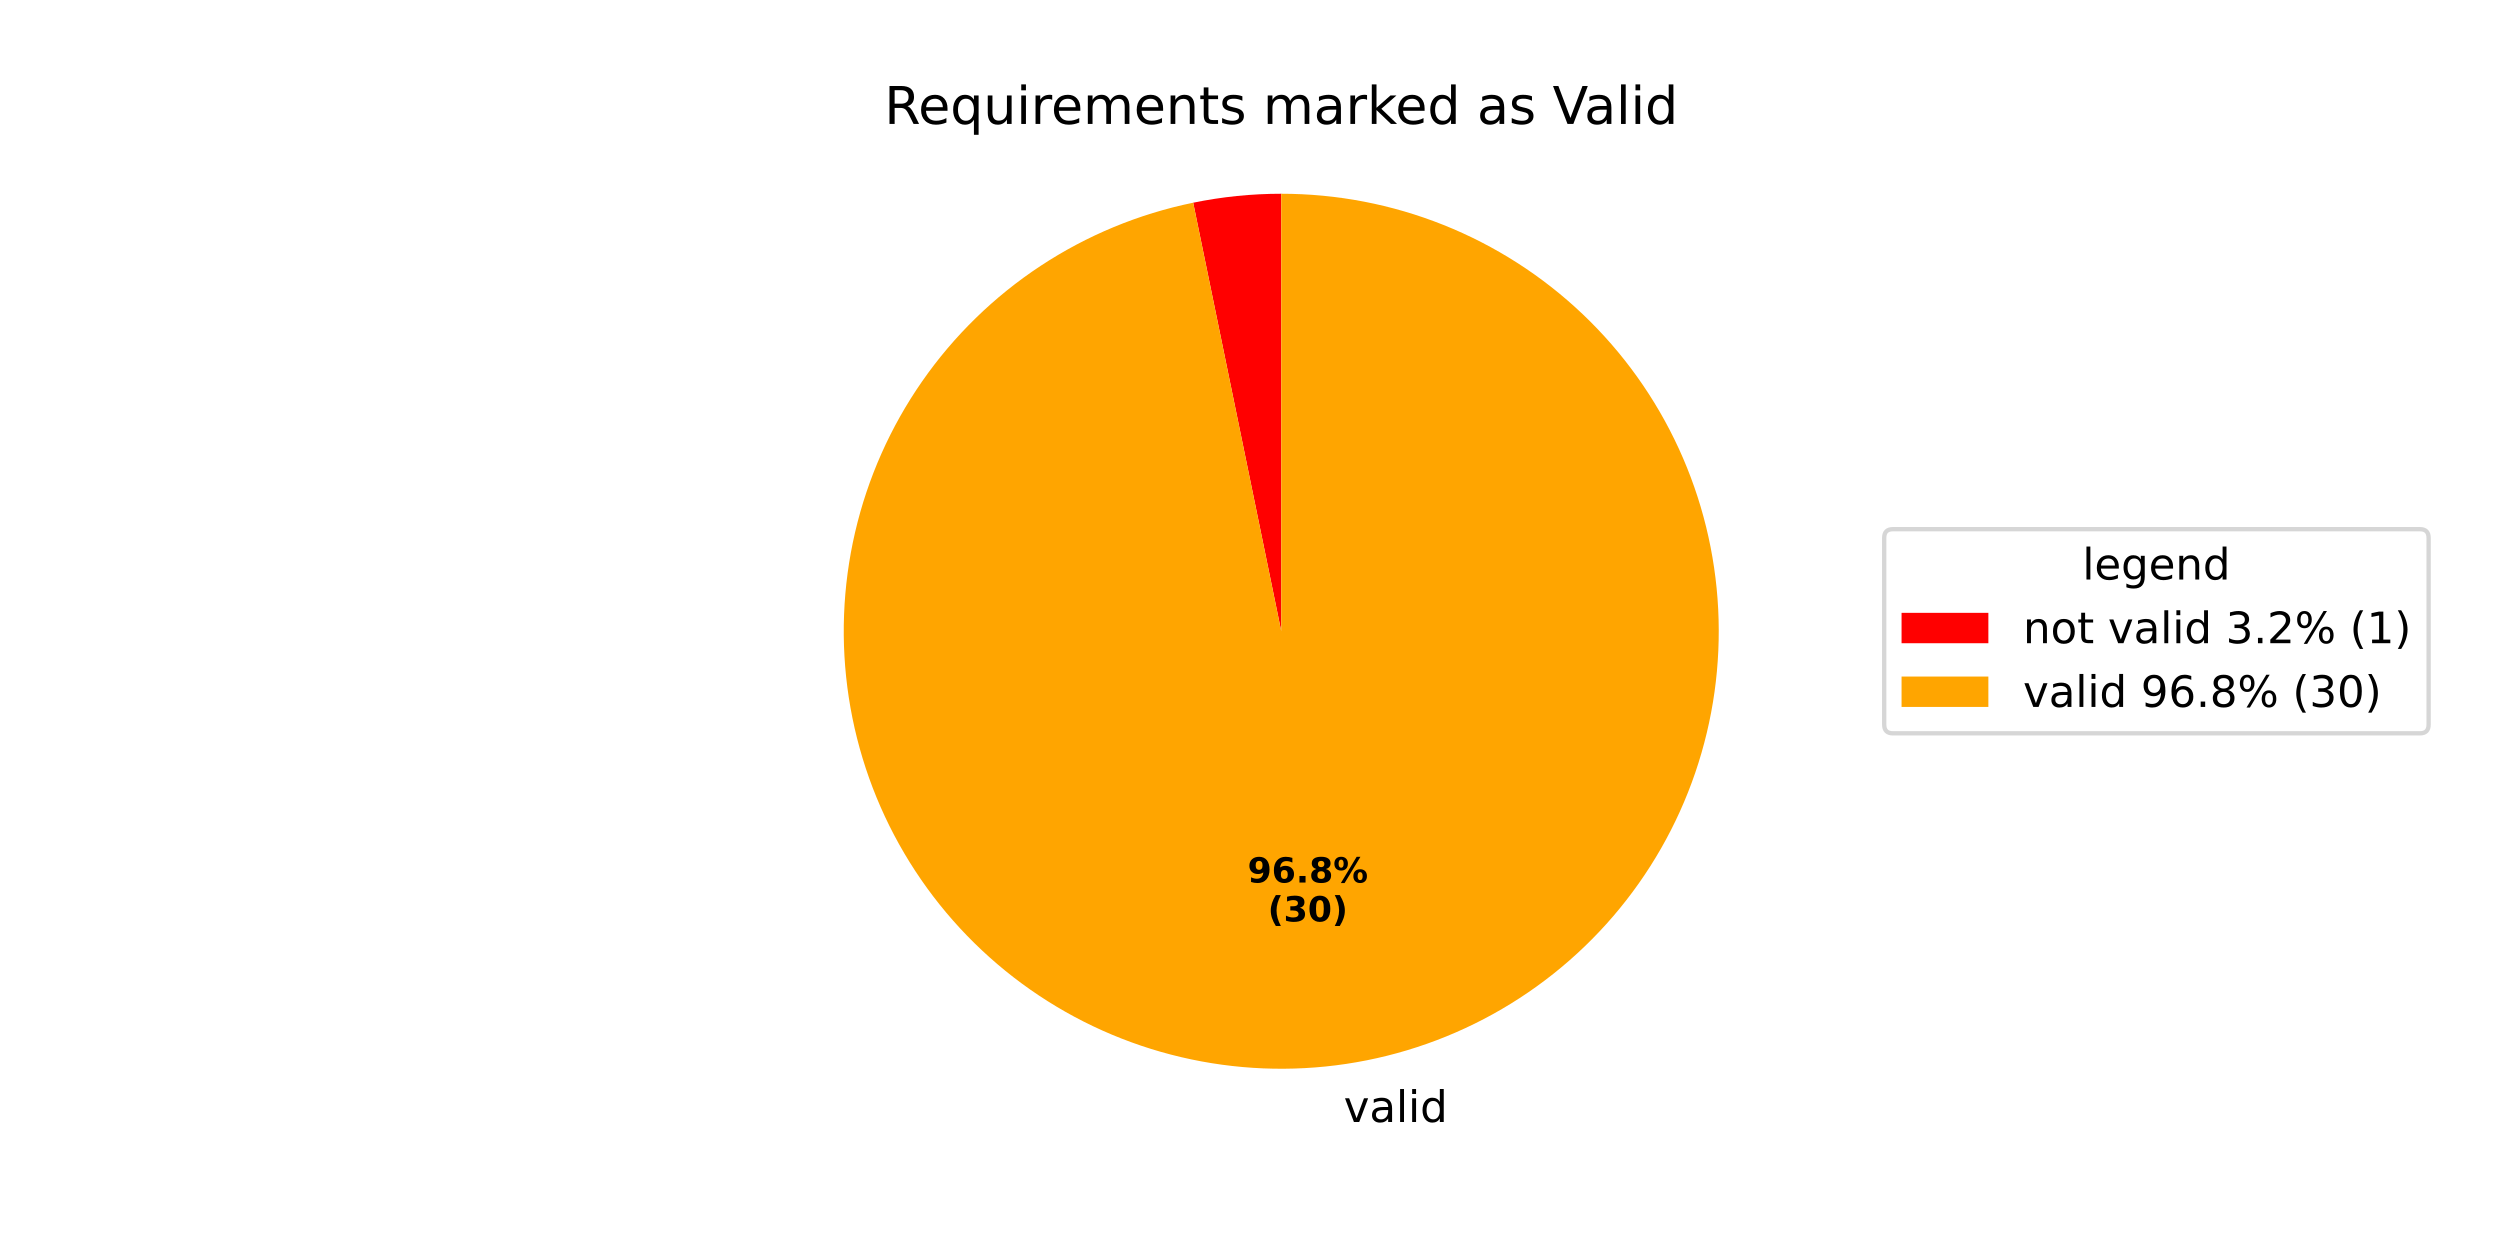
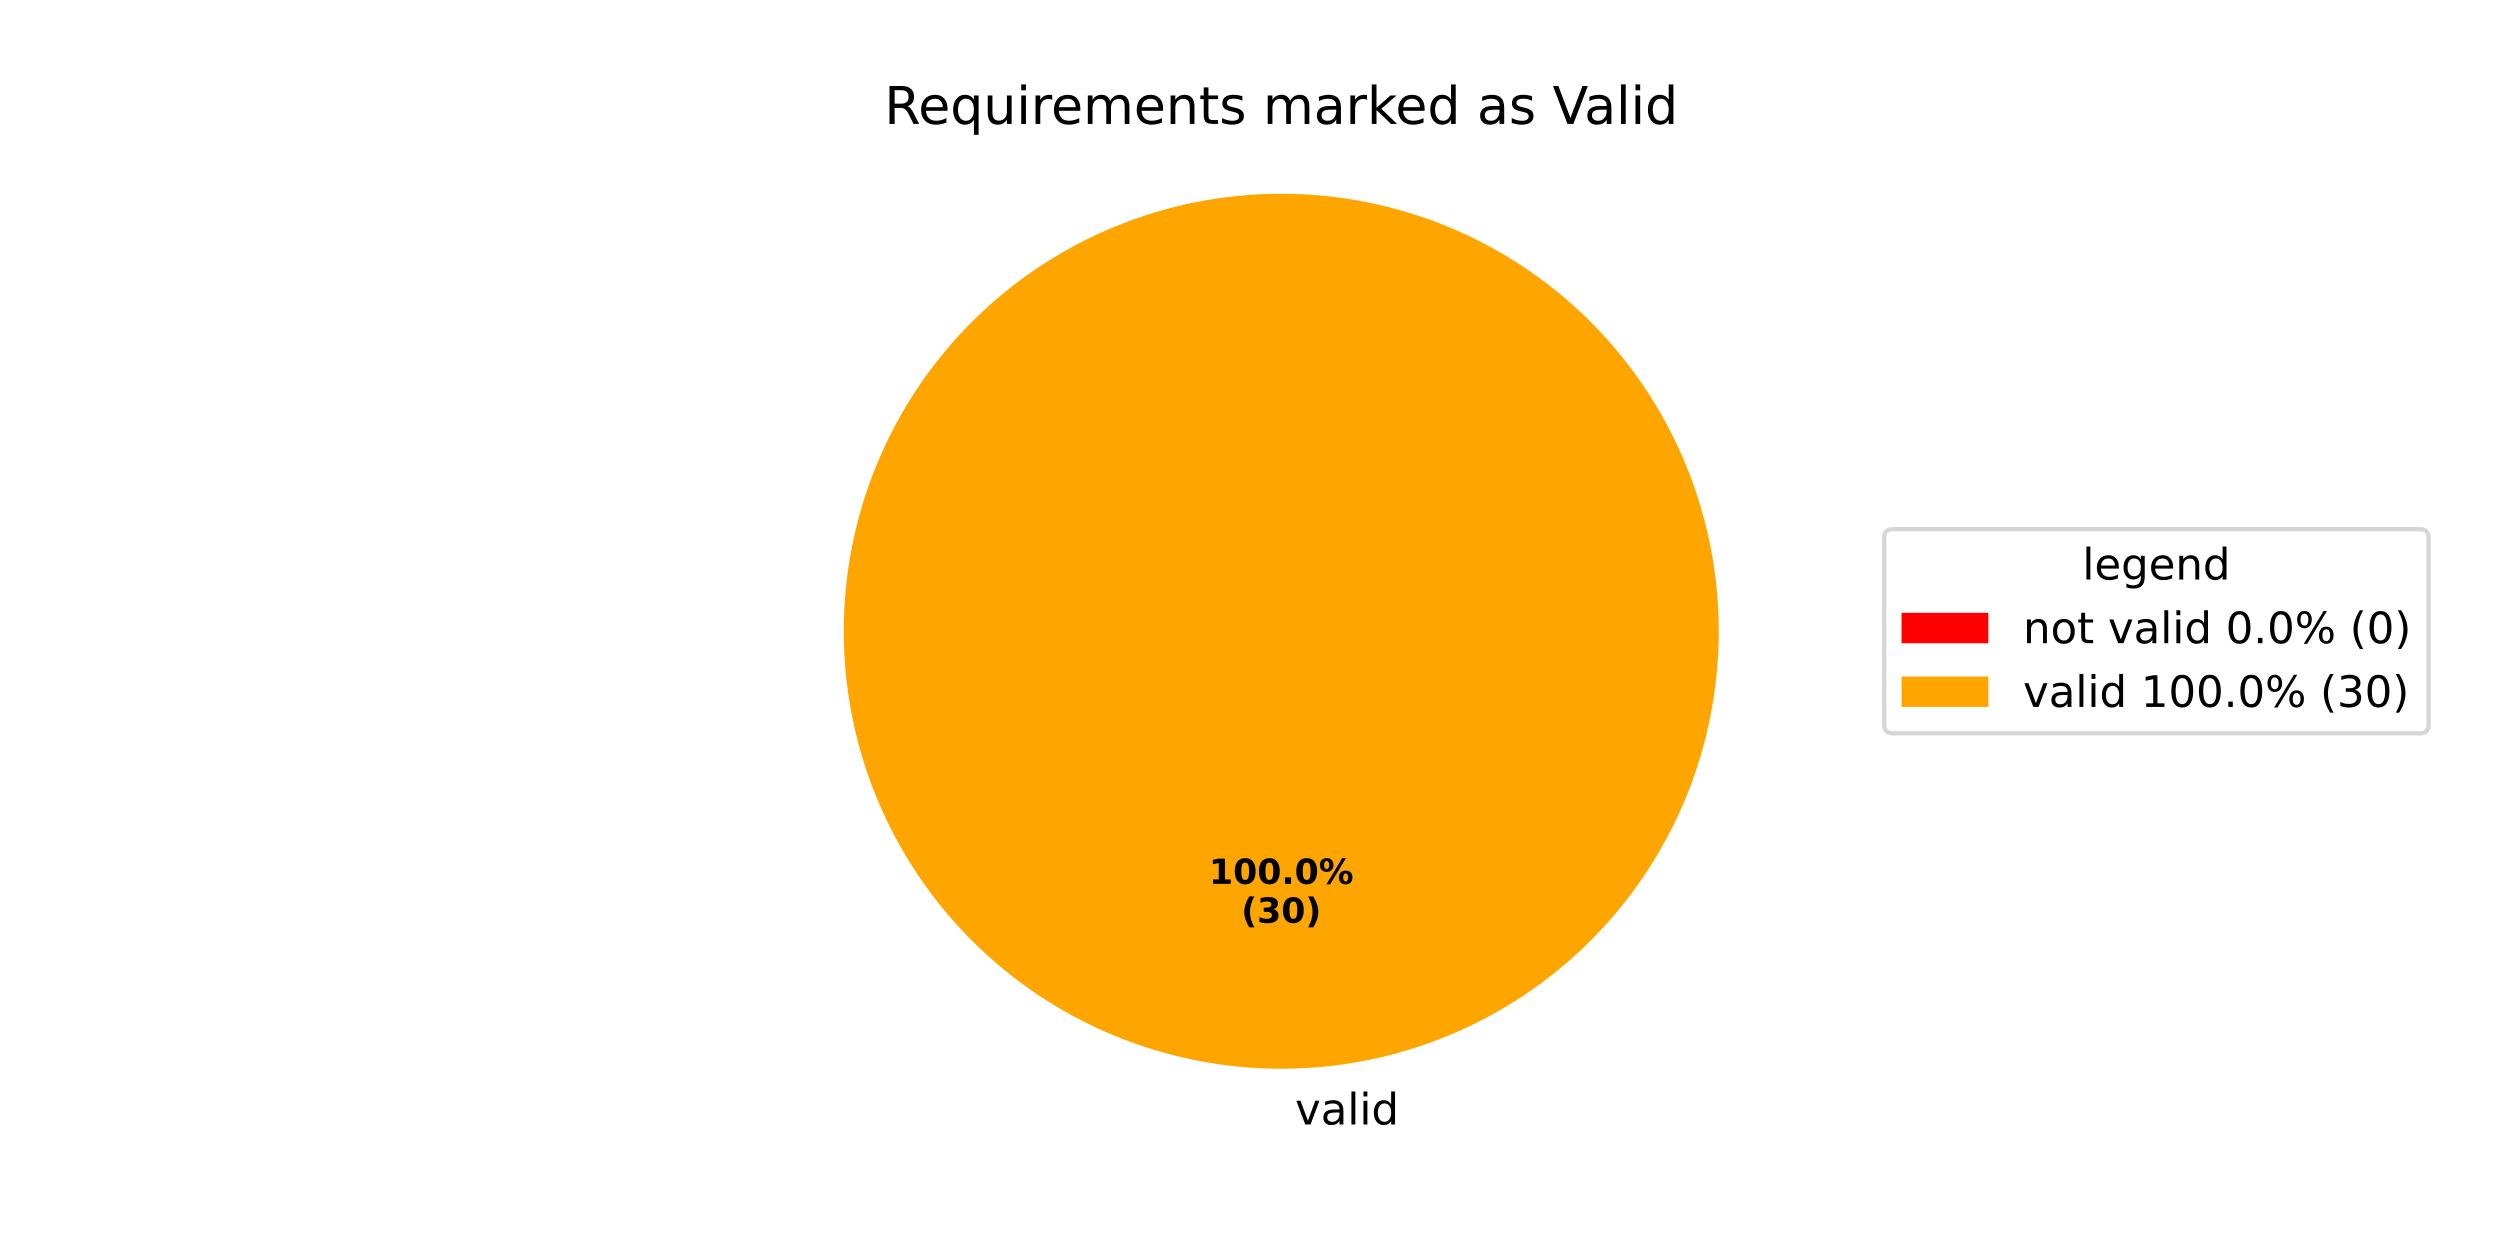
<svg xmlns="http://www.w3.org/2000/svg" xmlns:xlink="http://www.w3.org/1999/xlink" width="576pt" height="288pt" viewBox="0 0 576 288" version="1.1">
  <defs>
    <style type="text/css">*{stroke-linejoin: round; stroke-linecap: butt}</style>
  </defs>
  <g id="figure_1">
    <g id="patch_1">
      <path d="M 0 288  L 576 288  L 576 0  L 0 0  z " style="fill: #ffffff" />
    </g>
    <g id="axes_1">
      <g id="patch_2">
-         <path d="M 295.2 44.64  C 291.794 44.64 288.391 44.813 285.002 45.157  C 281.614 45.502 278.245 46.018 274.909 46.703  L 295.2 145.44  z " style="fill: #ff0000" />
+         <path d="M 295.2 44.64  C 295.2 44.64 295.2 44.64 295.2 44.64  L 295.2 145.44  z " style="fill: #ff0000" />
      </g>
      <g id="patch_3">
-         <path d="M 274.909 46.703  C 262.364 49.281 250.424 54.227 239.73 61.275  C 229.037 68.323 219.783 77.344 212.467 87.856  C 205.151 98.368 199.904 110.179 197.009 122.654  C 194.114 135.13 193.623 148.044 195.562 160.704  C 197.502 173.364 201.836 185.538 208.333 196.575  C 214.83 207.612 223.372 217.311 233.5 225.15  C 243.627 232.99 255.157 238.828 267.47 242.351  C 279.783 245.874 292.656 247.019 305.398 245.723  C 318.139 244.427 330.518 240.715 341.87 234.785  C 353.222 228.855 363.34 220.816 371.683 211.098  C 380.025 201.381 386.44 190.162 390.582 178.043  C 394.724 165.924 396.519 153.126 395.871 140.335  C 395.222 127.544 392.141 114.993 386.794 103.355  C 381.447 91.717 373.931 81.205 364.648 72.381  C 355.365 63.557 344.485 56.583 332.592 51.832  C 320.698 47.081 308.007 44.64 295.2 44.64  L 295.2 145.44  z " style="fill: #ffa500" />
+         <path d="M 396 145.44  C 396 132.203 393.393 119.095 388.327 106.866  C 383.262 94.636 375.836 83.524 366.476 74.164  C 357.116 64.804 346.004 57.378 333.774 52.313  C 321.545 47.247 308.437 44.64 295.2 44.64  C 281.963 44.64 268.855 47.247 256.626 52.313  C 244.396 57.378 233.284 64.804 223.924 74.164  C 214.564 83.524 207.138 94.636 202.073 106.866  C 197.007 119.095 194.4 132.203 194.4 145.44  C 194.4 158.677 197.007 171.785 202.073 184.014  C 207.138 196.244 214.564 207.356 223.924 216.716  C 233.284 226.076 244.396 233.502 256.626 238.567  C 268.855 243.633 281.963 246.24 295.2 246.24  C 308.437 246.24 321.545 243.633 333.774 238.567  C 346.004 233.502 357.116 226.076 366.476 216.716  C 375.836 207.356 383.262 196.244 388.327 184.014  C 393.393 171.785 396 158.677 396 145.44  M 295.2 145.44  z " style="fill: #ffa500" />
      </g>
      <g id="matplotlib.axis_1" />
      <g id="matplotlib.axis_2" />
      <g id="text_1">
-         <g transform="translate(306.4175 258.5105) scale(0.1 -0.1)">
+         <g transform="translate(295.2 259.0794) scale(0.1 -0.1)">
          <defs>
            <path id="DejaVuSans-20" transform="scale(0.015625)" />
            <path id="DejaVuSans-76" d="M 191 3500  L 800 3500  L 1894 563  L 2988 3500  L 3597 3500  L 2284 0  L 1503 0  L 191 3500  z " transform="scale(0.015625)" />
            <path id="DejaVuSans-61" d="M 2194 1759  Q 1497 1759 1228 1600  Q 959 1441 959 1056  Q 959 750 1161 570  Q 1363 391 1709 391  Q 2188 391 2477 730  Q 2766 1069 2766 1631  L 2766 1759  L 2194 1759  z M 3341 1997  L 3341 0  L 2766 0  L 2766 531  Q 2569 213 2275 61  Q 1981 -91 1556 -91  Q 1019 -91 701 211  Q 384 513 384 1019  Q 384 1609 779 1909  Q 1175 2209 1959 2209  L 2766 2209  L 2766 2266  Q 2766 2663 2505 2880  Q 2244 3097 1772 3097  Q 1472 3097 1187 3025  Q 903 2953 641 2809  L 641 3341  Q 956 3463 1253 3523  Q 1550 3584 1831 3584  Q 2591 3584 2966 3190  Q 3341 2797 3341 1997  z " transform="scale(0.015625)" />
            <path id="DejaVuSans-6c" d="M 603 4863  L 1178 4863  L 1178 0  L 603 0  L 603 4863  z " transform="scale(0.015625)" />
            <path id="DejaVuSans-69" d="M 603 3500  L 1178 3500  L 1178 0  L 603 0  L 603 3500  z M 603 4863  L 1178 4863  L 1178 4134  L 603 4134  L 603 4863  z " transform="scale(0.015625)" />
            <path id="DejaVuSans-64" d="M 2906 2969  L 2906 4863  L 3481 4863  L 3481 0  L 2906 0  L 2906 525  Q 2725 213 2448 61  Q 2172 -91 1784 -91  Q 1150 -91 751 415  Q 353 922 353 1747  Q 353 2572 751 3078  Q 1150 3584 1784 3584  Q 2172 3584 2448 3432  Q 2725 3281 2906 2969  z M 947 1747  Q 947 1113 1208 752  Q 1469 391 1925 391  Q 2381 391 2643 752  Q 2906 1113 2906 1747  Q 2906 2381 2643 2742  Q 2381 3103 1925 3103  Q 1469 3103 1208 2742  Q 947 2381 947 1747  z " transform="scale(0.015625)" />
          </defs>
          <use xlink:href="#DejaVuSans-20" />
          <use xlink:href="#DejaVuSans-76" transform="translate(31.78711 0)" />
          <use xlink:href="#DejaVuSans-61" transform="translate(90.9668 0)" />
          <use xlink:href="#DejaVuSans-6c" transform="translate(152.2461 0)" />
          <use xlink:href="#DejaVuSans-69" transform="translate(180.0293 0)" />
          <use xlink:href="#DejaVuSans-64" transform="translate(207.8125 0)" />
        </g>
      </g>
      <g id="text_2">
-         <g transform="translate(287.4418 203.3381) scale(0.08 -0.08)">
+         <g transform="translate(278.54 203.6484) scale(0.08 -0.08)">
          <defs>
-             <path id="DejaVuSans-Bold-39" d="M 641 103  L 641 966  Q 928 831 1190 764  Q 1453 697 1709 697  Q 2247 697 2547 995  Q 2847 1294 2900 1881  Q 2688 1725 2447 1647  Q 2206 1569 1925 1569  Q 1209 1569 770 1986  Q 331 2403 331 3084  Q 331 3838 820 4291  Q 1309 4744 2131 4744  Q 3044 4744 3544 4128  Q 4044 3513 4044 2388  Q 4044 1231 3459 570  Q 2875 -91 1856 -91  Q 1528 -91 1228 -42  Q 928 6 641 103  z M 2125 2350  Q 2441 2350 2600 2554  Q 2759 2759 2759 3169  Q 2759 3575 2600 3781  Q 2441 3988 2125 3988  Q 1809 3988 1650 3781  Q 1491 3575 1491 3169  Q 1491 2759 1650 2554  Q 1809 2350 2125 2350  z " transform="scale(0.015625)" />
-             <path id="DejaVuSans-Bold-36" d="M 2316 2303  Q 2000 2303 1842 2098  Q 1684 1894 1684 1484  Q 1684 1075 1842 870  Q 2000 666 2316 666  Q 2634 666 2792 870  Q 2950 1075 2950 1484  Q 2950 1894 2792 2098  Q 2634 2303 2316 2303  z M 3803 4544  L 3803 3681  Q 3506 3822 3243 3889  Q 2981 3956 2731 3956  Q 2194 3956 1894 3657  Q 1594 3359 1544 2772  Q 1750 2925 1990 3001  Q 2231 3078 2516 3078  Q 3231 3078 3670 2659  Q 4109 2241 4109 1563  Q 4109 813 3618 361  Q 3128 -91 2303 -91  Q 1394 -91 895 523  Q 397 1138 397 2266  Q 397 3422 980 4083  Q 1563 4744 2578 4744  Q 2900 4744 3203 4694  Q 3506 4644 3803 4544  z " transform="scale(0.015625)" />
+             <path id="DejaVuSans-Bold-31" d="M 750 831  L 1813 831  L 1813 3847  L 722 3622  L 722 4441  L 1806 4666  L 2950 4666  L 2950 831  L 4013 831  L 4013 0  L 750 0  L 750 831  z " transform="scale(0.015625)" />
+             <path id="DejaVuSans-Bold-30" d="M 2944 2338  Q 2944 3213 2780 3570  Q 2616 3928 2228 3928  Q 1841 3928 1675 3570  Q 1509 3213 1509 2338  Q 1509 1453 1675 1090  Q 1841 728 2228 728  Q 2613 728 2778 1090  Q 2944 1453 2944 2338  z M 4147 2328  Q 4147 1169 3647 539  Q 3147 -91 2228 -91  Q 1306 -91 806 539  Q 306 1169 306 2328  Q 306 3491 806 4120  Q 1306 4750 2228 4750  Q 3147 4750 3647 4120  Q 4147 3491 4147 2328  z " transform="scale(0.015625)" />
            <path id="DejaVuSans-Bold-2e" d="M 653 1209  L 1778 1209  L 1778 0  L 653 0  L 653 1209  z " transform="scale(0.015625)" />
-             <path id="DejaVuSans-Bold-38" d="M 2228 2088  Q 1891 2088 1709 1903  Q 1528 1719 1528 1375  Q 1528 1031 1709 848  Q 1891 666 2228 666  Q 2563 666 2741 848  Q 2919 1031 2919 1375  Q 2919 1722 2741 1905  Q 2563 2088 2228 2088  z M 1350 2484  Q 925 2613 709 2878  Q 494 3144 494 3541  Q 494 4131 934 4440  Q 1375 4750 2228 4750  Q 3075 4750 3515 4442  Q 3956 4134 3956 3541  Q 3956 3144 3739 2878  Q 3522 2613 3097 2484  Q 3572 2353 3814 2058  Q 4056 1763 4056 1313  Q 4056 619 3595 264  Q 3134 -91 2228 -91  Q 1319 -91 855 264  Q 391 619 391 1313  Q 391 1763 633 2058  Q 875 2353 1350 2484  z M 1631 3419  Q 1631 3141 1786 2991  Q 1941 2841 2228 2841  Q 2509 2841 2662 2991  Q 2816 3141 2816 3419  Q 2816 3697 2662 3845  Q 2509 3994 2228 3994  Q 1941 3994 1786 3844  Q 1631 3694 1631 3419  z " transform="scale(0.015625)" />
            <path id="DejaVuSans-Bold-25" d="M 4959 1925  Q 4738 1925 4616 1733  Q 4494 1541 4494 1184  Q 4494 825 4614 633  Q 4734 441 4959 441  Q 5184 441 5303 633  Q 5422 825 5422 1184  Q 5422 1541 5301 1733  Q 5181 1925 4959 1925  z M 4959 2450  Q 5541 2450 5875 2112  Q 6209 1775 6209 1184  Q 6209 594 5875 251  Q 5541 -91 4959 -91  Q 4378 -91 4042 251  Q 3706 594 3706 1184  Q 3706 1772 4042 2111  Q 4378 2450 4959 2450  z M 2094 -91  L 1403 -91  L 4319 4750  L 5013 4750  L 2094 -91  z M 1453 4750  Q 2034 4750 2367 4411  Q 2700 4072 2700 3481  Q 2700 2891 2367 2550  Q 2034 2209 1453 2209  Q 872 2209 539 2550  Q 206 2891 206 3481  Q 206 4072 539 4411  Q 872 4750 1453 4750  z M 1453 4225  Q 1228 4225 1106 4031  Q 984 3838 984 3481  Q 984 3122 1106 2926  Q 1228 2731 1453 2731  Q 1678 2731 1798 2926  Q 1919 3122 1919 3481  Q 1919 3838 1797 4031  Q 1675 4225 1453 4225  z " transform="scale(0.015625)" />
          </defs>
-           <use xlink:href="#DejaVuSans-Bold-39" />
-           <use xlink:href="#DejaVuSans-Bold-36" transform="translate(69.58008 0)" />
-           <use xlink:href="#DejaVuSans-Bold-2e" transform="translate(139.1602 0)" />
-           <use xlink:href="#DejaVuSans-Bold-38" transform="translate(177.1484 0)" />
-           <use xlink:href="#DejaVuSans-Bold-25" transform="translate(246.7285 0)" />
+           <use xlink:href="#DejaVuSans-Bold-31" />
+           <use xlink:href="#DejaVuSans-Bold-30" transform="translate(69.58008 0)" />
+           <use xlink:href="#DejaVuSans-Bold-30" transform="translate(139.1602 0)" />
+           <use xlink:href="#DejaVuSans-Bold-2e" transform="translate(208.7402 0)" />
+           <use xlink:href="#DejaVuSans-Bold-30" transform="translate(246.7285 0)" />
+           <use xlink:href="#DejaVuSans-Bold-25" transform="translate(316.3086 0)" />
        </g>
-         <g transform="translate(292.0962 212.2963) scale(0.08 -0.08)">
+         <g transform="translate(285.9775 212.6066) scale(0.08 -0.08)">
          <defs>
            <path id="DejaVuSans-Bold-28" d="M 2413 -844  L 1484 -844  Q 1006 -72 778 623  Q 550 1319 550 2003  Q 550 2688 779 3389  Q 1009 4091 1484 4856  L 2413 4856  Q 2013 4116 1813 3408  Q 1613 2700 1613 2009  Q 1613 1319 1811 609  Q 2009 -100 2413 -844  z " transform="scale(0.015625)" />
            <path id="DejaVuSans-Bold-33" d="M 2981 2516  Q 3453 2394 3698 2092  Q 3944 1791 3944 1325  Q 3944 631 3412 270  Q 2881 -91 1863 -91  Q 1503 -91 1142 -33  Q 781 25 428 141  L 428 1069  Q 766 900 1098 814  Q 1431 728 1753 728  Q 2231 728 2486 893  Q 2741 1059 2741 1369  Q 2741 1688 2480 1852  Q 2219 2016 1709 2016  L 1228 2016  L 1228 2791  L 1734 2791  Q 2188 2791 2409 2933  Q 2631 3075 2631 3366  Q 2631 3634 2415 3781  Q 2200 3928 1806 3928  Q 1516 3928 1219 3862  Q 922 3797 628 3669  L 628 4550  Q 984 4650 1334 4700  Q 1684 4750 2022 4750  Q 2931 4750 3382 4451  Q 3834 4153 3834 3553  Q 3834 3144 3618 2883  Q 3403 2622 2981 2516  z " transform="scale(0.015625)" />
-             <path id="DejaVuSans-Bold-30" d="M 2944 2338  Q 2944 3213 2780 3570  Q 2616 3928 2228 3928  Q 1841 3928 1675 3570  Q 1509 3213 1509 2338  Q 1509 1453 1675 1090  Q 1841 728 2228 728  Q 2613 728 2778 1090  Q 2944 1453 2944 2338  z M 4147 2328  Q 4147 1169 3647 539  Q 3147 -91 2228 -91  Q 1306 -91 806 539  Q 306 1169 306 2328  Q 306 3491 806 4120  Q 1306 4750 2228 4750  Q 3147 4750 3647 4120  Q 4147 3491 4147 2328  z " transform="scale(0.015625)" />
            <path id="DejaVuSans-Bold-29" d="M 513 -844  Q 913 -100 1113 609  Q 1313 1319 1313 2009  Q 1313 2700 1113 3408  Q 913 4116 513 4856  L 1441 4856  Q 1916 4091 2145 3389  Q 2375 2688 2375 2003  Q 2375 1319 2147 623  Q 1919 -72 1441 -844  L 513 -844  z " transform="scale(0.015625)" />
          </defs>
          <use xlink:href="#DejaVuSans-Bold-28" />
          <use xlink:href="#DejaVuSans-Bold-33" transform="translate(45.70312 0)" />
          <use xlink:href="#DejaVuSans-Bold-30" transform="translate(115.2832 0)" />
          <use xlink:href="#DejaVuSans-Bold-29" transform="translate(184.8633 0)" />
        </g>
      </g>
      <g id="text_3">
        <g transform="translate(203.7628 28.56) scale(0.12 -0.12)">
          <defs>
            <path id="DejaVuSans-52" d="M 2841 2188  Q 3044 2119 3236 1894  Q 3428 1669 3622 1275  L 4263 0  L 3584 0  L 2988 1197  Q 2756 1666 2539 1819  Q 2322 1972 1947 1972  L 1259 1972  L 1259 0  L 628 0  L 628 4666  L 2053 4666  Q 2853 4666 3247 4331  Q 3641 3997 3641 3322  Q 3641 2881 3436 2590  Q 3231 2300 2841 2188  z M 1259 4147  L 1259 2491  L 2053 2491  Q 2509 2491 2742 2702  Q 2975 2913 2975 3322  Q 2975 3731 2742 3939  Q 2509 4147 2053 4147  L 1259 4147  z " transform="scale(0.015625)" />
            <path id="DejaVuSans-65" d="M 3597 1894  L 3597 1613  L 953 1613  Q 991 1019 1311 708  Q 1631 397 2203 397  Q 2534 397 2845 478  Q 3156 559 3463 722  L 3463 178  Q 3153 47 2828 -22  Q 2503 -91 2169 -91  Q 1331 -91 842 396  Q 353 884 353 1716  Q 353 2575 817 3079  Q 1281 3584 2069 3584  Q 2775 3584 3186 3129  Q 3597 2675 3597 1894  z M 3022 2063  Q 3016 2534 2758 2815  Q 2500 3097 2075 3097  Q 1594 3097 1305 2825  Q 1016 2553 972 2059  L 3022 2063  z " transform="scale(0.015625)" />
            <path id="DejaVuSans-71" d="M 947 1747  Q 947 1113 1208 752  Q 1469 391 1925 391  Q 2381 391 2643 752  Q 2906 1113 2906 1747  Q 2906 2381 2643 2742  Q 2381 3103 1925 3103  Q 1469 3103 1208 2742  Q 947 2381 947 1747  z M 2906 525  Q 2725 213 2448 61  Q 2172 -91 1784 -91  Q 1150 -91 751 415  Q 353 922 353 1747  Q 353 2572 751 3078  Q 1150 3584 1784 3584  Q 2172 3584 2448 3432  Q 2725 3281 2906 2969  L 2906 3500  L 3481 3500  L 3481 -1331  L 2906 -1331  L 2906 525  z " transform="scale(0.015625)" />
            <path id="DejaVuSans-75" d="M 544 1381  L 544 3500  L 1119 3500  L 1119 1403  Q 1119 906 1312 657  Q 1506 409 1894 409  Q 2359 409 2629 706  Q 2900 1003 2900 1516  L 2900 3500  L 3475 3500  L 3475 0  L 2900 0  L 2900 538  Q 2691 219 2414 64  Q 2138 -91 1772 -91  Q 1169 -91 856 284  Q 544 659 544 1381  z M 1991 3584  L 1991 3584  z " transform="scale(0.015625)" />
            <path id="DejaVuSans-72" d="M 2631 2963  Q 2534 3019 2420 3045  Q 2306 3072 2169 3072  Q 1681 3072 1420 2755  Q 1159 2438 1159 1844  L 1159 0  L 581 0  L 581 3500  L 1159 3500  L 1159 2956  Q 1341 3275 1631 3429  Q 1922 3584 2338 3584  Q 2397 3584 2469 3576  Q 2541 3569 2628 3553  L 2631 2963  z " transform="scale(0.015625)" />
            <path id="DejaVuSans-6d" d="M 3328 2828  Q 3544 3216 3844 3400  Q 4144 3584 4550 3584  Q 5097 3584 5394 3201  Q 5691 2819 5691 2113  L 5691 0  L 5113 0  L 5113 2094  Q 5113 2597 4934 2840  Q 4756 3084 4391 3084  Q 3944 3084 3684 2787  Q 3425 2491 3425 1978  L 3425 0  L 2847 0  L 2847 2094  Q 2847 2600 2669 2842  Q 2491 3084 2119 3084  Q 1678 3084 1418 2786  Q 1159 2488 1159 1978  L 1159 0  L 581 0  L 581 3500  L 1159 3500  L 1159 2956  Q 1356 3278 1631 3431  Q 1906 3584 2284 3584  Q 2666 3584 2933 3390  Q 3200 3197 3328 2828  z " transform="scale(0.015625)" />
            <path id="DejaVuSans-6e" d="M 3513 2113  L 3513 0  L 2938 0  L 2938 2094  Q 2938 2591 2744 2837  Q 2550 3084 2163 3084  Q 1697 3084 1428 2787  Q 1159 2491 1159 1978  L 1159 0  L 581 0  L 581 3500  L 1159 3500  L 1159 2956  Q 1366 3272 1645 3428  Q 1925 3584 2291 3584  Q 2894 3584 3203 3211  Q 3513 2838 3513 2113  z " transform="scale(0.015625)" />
            <path id="DejaVuSans-74" d="M 1172 4494  L 1172 3500  L 2356 3500  L 2356 3053  L 1172 3053  L 1172 1153  Q 1172 725 1289 603  Q 1406 481 1766 481  L 2356 481  L 2356 0  L 1766 0  Q 1100 0 847 248  Q 594 497 594 1153  L 594 3053  L 172 3053  L 172 3500  L 594 3500  L 594 4494  L 1172 4494  z " transform="scale(0.015625)" />
            <path id="DejaVuSans-73" d="M 2834 3397  L 2834 2853  Q 2591 2978 2328 3040  Q 2066 3103 1784 3103  Q 1356 3103 1142 2972  Q 928 2841 928 2578  Q 928 2378 1081 2264  Q 1234 2150 1697 2047  L 1894 2003  Q 2506 1872 2764 1633  Q 3022 1394 3022 966  Q 3022 478 2636 193  Q 2250 -91 1575 -91  Q 1294 -91 989 -36  Q 684 19 347 128  L 347 722  Q 666 556 975 473  Q 1284 391 1588 391  Q 1994 391 2212 530  Q 2431 669 2431 922  Q 2431 1156 2273 1281  Q 2116 1406 1581 1522  L 1381 1569  Q 847 1681 609 1914  Q 372 2147 372 2553  Q 372 3047 722 3315  Q 1072 3584 1716 3584  Q 2034 3584 2315 3537  Q 2597 3491 2834 3397  z " transform="scale(0.015625)" />
            <path id="DejaVuSans-6b" d="M 581 4863  L 1159 4863  L 1159 1991  L 2875 3500  L 3609 3500  L 1753 1863  L 3688 0  L 2938 0  L 1159 1709  L 1159 0  L 581 0  L 581 4863  z " transform="scale(0.015625)" />
            <path id="DejaVuSans-56" d="M 1831 0  L 50 4666  L 709 4666  L 2188 738  L 3669 4666  L 4325 4666  L 2547 0  L 1831 0  z " transform="scale(0.015625)" />
          </defs>
          <use xlink:href="#DejaVuSans-52" />
          <use xlink:href="#DejaVuSans-65" transform="translate(64.98242 0)" />
          <use xlink:href="#DejaVuSans-71" transform="translate(126.5059 0)" />
          <use xlink:href="#DejaVuSans-75" transform="translate(189.9824 0)" />
          <use xlink:href="#DejaVuSans-69" transform="translate(253.3613 0)" />
          <use xlink:href="#DejaVuSans-72" transform="translate(281.1445 0)" />
          <use xlink:href="#DejaVuSans-65" transform="translate(320.0078 0)" />
          <use xlink:href="#DejaVuSans-6d" transform="translate(381.5312 0)" />
          <use xlink:href="#DejaVuSans-65" transform="translate(478.9434 0)" />
          <use xlink:href="#DejaVuSans-6e" transform="translate(540.4668 0)" />
          <use xlink:href="#DejaVuSans-74" transform="translate(603.8457 0)" />
          <use xlink:href="#DejaVuSans-73" transform="translate(643.0547 0)" />
          <use xlink:href="#DejaVuSans-20" transform="translate(695.1543 0)" />
          <use xlink:href="#DejaVuSans-6d" transform="translate(726.9414 0)" />
          <use xlink:href="#DejaVuSans-61" transform="translate(824.3535 0)" />
          <use xlink:href="#DejaVuSans-72" transform="translate(885.6328 0)" />
          <use xlink:href="#DejaVuSans-6b" transform="translate(926.7461 0)" />
          <use xlink:href="#DejaVuSans-65" transform="translate(981.0312 0)" />
          <use xlink:href="#DejaVuSans-64" transform="translate(1042.555 0)" />
          <use xlink:href="#DejaVuSans-20" transform="translate(1106.031 0)" />
          <use xlink:href="#DejaVuSans-61" transform="translate(1137.818 0)" />
          <use xlink:href="#DejaVuSans-73" transform="translate(1199.098 0)" />
          <use xlink:href="#DejaVuSans-20" transform="translate(1251.197 0)" />
          <use xlink:href="#DejaVuSans-56" transform="translate(1282.984 0)" />
          <use xlink:href="#DejaVuSans-61" transform="translate(1343.643 0)" />
          <use xlink:href="#DejaVuSans-6c" transform="translate(1404.922 0)" />
          <use xlink:href="#DejaVuSans-69" transform="translate(1432.705 0)" />
          <use xlink:href="#DejaVuSans-64" transform="translate(1460.488 0)" />
        </g>
      </g>
      <g id="legend_1">
        <g id="patch_4">
          <path d="M 436.12 168.957  L 557.553 168.957  Q 559.553 168.957 559.553 166.957  L 559.553 123.923  Q 559.553 121.923 557.553 121.923  L 436.12 121.923  Q 434.12 121.923 434.12 123.923  L 434.12 166.957  Q 434.12 168.957 436.12 168.957  z " style="fill: #ffffff; opacity: 0.8; stroke: #cccccc; stroke-linejoin: miter" />
        </g>
        <g id="text_4">
          <g transform="translate(479.777 133.5213) scale(0.1 -0.1)">
            <defs>
              <path id="DejaVuSans-67" d="M 2906 1791  Q 2906 2416 2648 2759  Q 2391 3103 1925 3103  Q 1463 3103 1205 2759  Q 947 2416 947 1791  Q 947 1169 1205 825  Q 1463 481 1925 481  Q 2391 481 2648 825  Q 2906 1169 2906 1791  z M 3481 434  Q 3481 -459 3084 -895  Q 2688 -1331 1869 -1331  Q 1566 -1331 1297 -1286  Q 1028 -1241 775 -1147  L 775 -588  Q 1028 -725 1275 -790  Q 1522 -856 1778 -856  Q 2344 -856 2625 -561  Q 2906 -266 2906 331  L 2906 616  Q 2728 306 2450 153  Q 2172 0 1784 0  Q 1141 0 747 490  Q 353 981 353 1791  Q 353 2603 747 3093  Q 1141 3584 1784 3584  Q 2172 3584 2450 3431  Q 2728 3278 2906 2969  L 2906 3500  L 3481 3500  L 3481 434  z " transform="scale(0.015625)" />
            </defs>
            <use xlink:href="#DejaVuSans-6c" />
            <use xlink:href="#DejaVuSans-65" transform="translate(27.7832 0)" />
            <use xlink:href="#DejaVuSans-67" transform="translate(89.30664 0)" />
            <use xlink:href="#DejaVuSans-65" transform="translate(152.7832 0)" />
            <use xlink:href="#DejaVuSans-6e" transform="translate(214.3066 0)" />
            <use xlink:href="#DejaVuSans-64" transform="translate(277.6855 0)" />
          </g>
        </g>
        <g id="patch_5">
          <path d="M 438.12 148.199  L 458.12 148.199  L 458.12 141.199  L 438.12 141.199  z " style="fill: #ff0000" />
        </g>
        <g id="text_5">
          <g transform="translate(466.12 148.1994) scale(0.1 -0.1)">
            <defs>
              <path id="DejaVuSans-6f" d="M 1959 3097  Q 1497 3097 1228 2736  Q 959 2375 959 1747  Q 959 1119 1226 758  Q 1494 397 1959 397  Q 2419 397 2687 759  Q 2956 1122 2956 1747  Q 2956 2369 2687 2733  Q 2419 3097 1959 3097  z M 1959 3584  Q 2709 3584 3137 3096  Q 3566 2609 3566 1747  Q 3566 888 3137 398  Q 2709 -91 1959 -91  Q 1206 -91 779 398  Q 353 888 353 1747  Q 353 2609 779 3096  Q 1206 3584 1959 3584  z " transform="scale(0.015625)" />
-               <path id="DejaVuSans-33" d="M 2597 2516  Q 3050 2419 3304 2112  Q 3559 1806 3559 1356  Q 3559 666 3084 287  Q 2609 -91 1734 -91  Q 1441 -91 1130 -33  Q 819 25 488 141  L 488 750  Q 750 597 1062 519  Q 1375 441 1716 441  Q 2309 441 2620 675  Q 2931 909 2931 1356  Q 2931 1769 2642 2001  Q 2353 2234 1838 2234  L 1294 2234  L 1294 2753  L 1863 2753  Q 2328 2753 2575 2939  Q 2822 3125 2822 3475  Q 2822 3834 2567 4026  Q 2313 4219 1838 4219  Q 1578 4219 1281 4162  Q 984 4106 628 3988  L 628 4550  Q 988 4650 1302 4700  Q 1616 4750 1894 4750  Q 2613 4750 3031 4423  Q 3450 4097 3450 3541  Q 3450 3153 3228 2886  Q 3006 2619 2597 2516  z " transform="scale(0.015625)" />
+               <path id="DejaVuSans-30" d="M 2034 4250  Q 1547 4250 1301 3770  Q 1056 3291 1056 2328  Q 1056 1369 1301 889  Q 1547 409 2034 409  Q 2525 409 2770 889  Q 3016 1369 3016 2328  Q 3016 3291 2770 3770  Q 2525 4250 2034 4250  z M 2034 4750  Q 2819 4750 3233 4129  Q 3647 3509 3647 2328  Q 3647 1150 3233 529  Q 2819 -91 2034 -91  Q 1250 -91 836 529  Q 422 1150 422 2328  Q 422 3509 836 4129  Q 1250 4750 2034 4750  z " transform="scale(0.015625)" />
              <path id="DejaVuSans-2e" d="M 684 794  L 1344 794  L 1344 0  L 684 0  L 684 794  z " transform="scale(0.015625)" />
-               <path id="DejaVuSans-32" d="M 1228 531  L 3431 531  L 3431 0  L 469 0  L 469 531  Q 828 903 1448 1529  Q 2069 2156 2228 2338  Q 2531 2678 2651 2914  Q 2772 3150 2772 3378  Q 2772 3750 2511 3984  Q 2250 4219 1831 4219  Q 1534 4219 1204 4116  Q 875 4013 500 3803  L 500 4441  Q 881 4594 1212 4672  Q 1544 4750 1819 4750  Q 2544 4750 2975 4387  Q 3406 4025 3406 3419  Q 3406 3131 3298 2873  Q 3191 2616 2906 2266  Q 2828 2175 2409 1742  Q 1991 1309 1228 531  z " transform="scale(0.015625)" />
              <path id="DejaVuSans-25" d="M 4653 2053  Q 4381 2053 4226 1822  Q 4072 1591 4072 1178  Q 4072 772 4226 539  Q 4381 306 4653 306  Q 4919 306 5073 539  Q 5228 772 5228 1178  Q 5228 1588 5073 1820  Q 4919 2053 4653 2053  z M 4653 2450  Q 5147 2450 5437 2106  Q 5728 1763 5728 1178  Q 5728 594 5436 251  Q 5144 -91 4653 -91  Q 4153 -91 3862 251  Q 3572 594 3572 1178  Q 3572 1766 3864 2108  Q 4156 2450 4653 2450  z M 1428 4353  Q 1159 4353 1004 4120  Q 850 3888 850 3481  Q 850 3069 1003 2837  Q 1156 2606 1428 2606  Q 1700 2606 1854 2837  Q 2009 3069 2009 3481  Q 2009 3884 1853 4118  Q 1697 4353 1428 4353  z M 4250 4750  L 4750 4750  L 1831 -91  L 1331 -91  L 4250 4750  z M 1428 4750  Q 1922 4750 2215 4408  Q 2509 4066 2509 3481  Q 2509 2891 2217 2550  Q 1925 2209 1428 2209  Q 931 2209 642 2551  Q 353 2894 353 3481  Q 353 4063 643 4406  Q 934 4750 1428 4750  z " transform="scale(0.015625)" />
              <path id="DejaVuSans-28" d="M 1984 4856  Q 1566 4138 1362 3434  Q 1159 2731 1159 2009  Q 1159 1288 1364 580  Q 1569 -128 1984 -844  L 1484 -844  Q 1016 -109 783 600  Q 550 1309 550 2009  Q 550 2706 781 3412  Q 1013 4119 1484 4856  L 1984 4856  z " transform="scale(0.015625)" />
-               <path id="DejaVuSans-31" d="M 794 531  L 1825 531  L 1825 4091  L 703 3866  L 703 4441  L 1819 4666  L 2450 4666  L 2450 531  L 3481 531  L 3481 0  L 794 0  L 794 531  z " transform="scale(0.015625)" />
              <path id="DejaVuSans-29" d="M 513 4856  L 1013 4856  Q 1481 4119 1714 3412  Q 1947 2706 1947 2009  Q 1947 1309 1714 600  Q 1481 -109 1013 -844  L 513 -844  Q 928 -128 1133 580  Q 1338 1288 1338 2009  Q 1338 2731 1133 3434  Q 928 4138 513 4856  z " transform="scale(0.015625)" />
            </defs>
            <use xlink:href="#DejaVuSans-6e" />
            <use xlink:href="#DejaVuSans-6f" transform="translate(63.37891 0)" />
            <use xlink:href="#DejaVuSans-74" transform="translate(124.5605 0)" />
            <use xlink:href="#DejaVuSans-20" transform="translate(163.7695 0)" />
            <use xlink:href="#DejaVuSans-76" transform="translate(195.5566 0)" />
            <use xlink:href="#DejaVuSans-61" transform="translate(254.7363 0)" />
            <use xlink:href="#DejaVuSans-6c" transform="translate(316.0156 0)" />
            <use xlink:href="#DejaVuSans-69" transform="translate(343.7988 0)" />
            <use xlink:href="#DejaVuSans-64" transform="translate(371.582 0)" />
            <use xlink:href="#DejaVuSans-20" transform="translate(435.0586 0)" />
-             <use xlink:href="#DejaVuSans-33" transform="translate(466.8457 0)" />
+             <use xlink:href="#DejaVuSans-30" transform="translate(466.8457 0)" />
            <use xlink:href="#DejaVuSans-2e" transform="translate(530.4688 0)" />
-             <use xlink:href="#DejaVuSans-32" transform="translate(562.2559 0)" />
+             <use xlink:href="#DejaVuSans-30" transform="translate(562.2559 0)" />
            <use xlink:href="#DejaVuSans-25" transform="translate(625.8789 0)" />
            <use xlink:href="#DejaVuSans-20" transform="translate(720.8984 0)" />
            <use xlink:href="#DejaVuSans-28" transform="translate(752.6855 0)" />
-             <use xlink:href="#DejaVuSans-31" transform="translate(791.6992 0)" />
+             <use xlink:href="#DejaVuSans-30" transform="translate(791.6992 0)" />
            <use xlink:href="#DejaVuSans-29" transform="translate(855.3223 0)" />
          </g>
        </g>
        <g id="patch_6">
          <path d="M 438.12 162.877  L 458.12 162.877  L 458.12 155.877  L 438.12 155.877  z " style="fill: #ffa500" />
        </g>
        <g id="text_6">
          <g transform="translate(466.12 162.8775) scale(0.1 -0.1)">
            <defs>
-               <path id="DejaVuSans-39" d="M 703 97  L 703 672  Q 941 559 1184 500  Q 1428 441 1663 441  Q 2288 441 2617 861  Q 2947 1281 2994 2138  Q 2813 1869 2534 1725  Q 2256 1581 1919 1581  Q 1219 1581 811 2004  Q 403 2428 403 3163  Q 403 3881 828 4315  Q 1253 4750 1959 4750  Q 2769 4750 3195 4129  Q 3622 3509 3622 2328  Q 3622 1225 3098 567  Q 2575 -91 1691 -91  Q 1453 -91 1209 -44  Q 966 3 703 97  z M 1959 2075  Q 2384 2075 2632 2365  Q 2881 2656 2881 3163  Q 2881 3666 2632 3958  Q 2384 4250 1959 4250  Q 1534 4250 1286 3958  Q 1038 3666 1038 3163  Q 1038 2656 1286 2365  Q 1534 2075 1959 2075  z " transform="scale(0.015625)" />
-               <path id="DejaVuSans-36" d="M 2113 2584  Q 1688 2584 1439 2293  Q 1191 2003 1191 1497  Q 1191 994 1439 701  Q 1688 409 2113 409  Q 2538 409 2786 701  Q 3034 994 3034 1497  Q 3034 2003 2786 2293  Q 2538 2584 2113 2584  z M 3366 4563  L 3366 3988  Q 3128 4100 2886 4159  Q 2644 4219 2406 4219  Q 1781 4219 1451 3797  Q 1122 3375 1075 2522  Q 1259 2794 1537 2939  Q 1816 3084 2150 3084  Q 2853 3084 3261 2657  Q 3669 2231 3669 1497  Q 3669 778 3244 343  Q 2819 -91 2113 -91  Q 1303 -91 875 529  Q 447 1150 447 2328  Q 447 3434 972 4092  Q 1497 4750 2381 4750  Q 2619 4750 2861 4703  Q 3103 4656 3366 4563  z " transform="scale(0.015625)" />
-               <path id="DejaVuSans-38" d="M 2034 2216  Q 1584 2216 1326 1975  Q 1069 1734 1069 1313  Q 1069 891 1326 650  Q 1584 409 2034 409  Q 2484 409 2743 651  Q 3003 894 3003 1313  Q 3003 1734 2745 1975  Q 2488 2216 2034 2216  z M 1403 2484  Q 997 2584 770 2862  Q 544 3141 544 3541  Q 544 4100 942 4425  Q 1341 4750 2034 4750  Q 2731 4750 3128 4425  Q 3525 4100 3525 3541  Q 3525 3141 3298 2862  Q 3072 2584 2669 2484  Q 3125 2378 3379 2068  Q 3634 1759 3634 1313  Q 3634 634 3220 271  Q 2806 -91 2034 -91  Q 1263 -91 848 271  Q 434 634 434 1313  Q 434 1759 690 2068  Q 947 2378 1403 2484  z M 1172 3481  Q 1172 3119 1398 2916  Q 1625 2713 2034 2713  Q 2441 2713 2670 2916  Q 2900 3119 2900 3481  Q 2900 3844 2670 4047  Q 2441 4250 2034 4250  Q 1625 4250 1398 4047  Q 1172 3844 1172 3481  z " transform="scale(0.015625)" />
-               <path id="DejaVuSans-30" d="M 2034 4250  Q 1547 4250 1301 3770  Q 1056 3291 1056 2328  Q 1056 1369 1301 889  Q 1547 409 2034 409  Q 2525 409 2770 889  Q 3016 1369 3016 2328  Q 3016 3291 2770 3770  Q 2525 4250 2034 4250  z M 2034 4750  Q 2819 4750 3233 4129  Q 3647 3509 3647 2328  Q 3647 1150 3233 529  Q 2819 -91 2034 -91  Q 1250 -91 836 529  Q 422 1150 422 2328  Q 422 3509 836 4129  Q 1250 4750 2034 4750  z " transform="scale(0.015625)" />
+               <path id="DejaVuSans-31" d="M 794 531  L 1825 531  L 1825 4091  L 703 3866  L 703 4441  L 1819 4666  L 2450 4666  L 2450 531  L 3481 531  L 3481 0  L 794 0  L 794 531  z " transform="scale(0.015625)" />
+               <path id="DejaVuSans-33" d="M 2597 2516  Q 3050 2419 3304 2112  Q 3559 1806 3559 1356  Q 3559 666 3084 287  Q 2609 -91 1734 -91  Q 1441 -91 1130 -33  Q 819 25 488 141  L 488 750  Q 750 597 1062 519  Q 1375 441 1716 441  Q 2309 441 2620 675  Q 2931 909 2931 1356  Q 2931 1769 2642 2001  Q 2353 2234 1838 2234  L 1294 2234  L 1294 2753  L 1863 2753  Q 2328 2753 2575 2939  Q 2822 3125 2822 3475  Q 2822 3834 2567 4026  Q 2313 4219 1838 4219  Q 1578 4219 1281 4162  Q 984 4106 628 3988  L 628 4550  Q 988 4650 1302 4700  Q 1616 4750 1894 4750  Q 2613 4750 3031 4423  Q 3450 4097 3450 3541  Q 3450 3153 3228 2886  Q 3006 2619 2597 2516  z " transform="scale(0.015625)" />
            </defs>
            <use xlink:href="#DejaVuSans-76" />
            <use xlink:href="#DejaVuSans-61" transform="translate(59.17969 0)" />
            <use xlink:href="#DejaVuSans-6c" transform="translate(120.459 0)" />
            <use xlink:href="#DejaVuSans-69" transform="translate(148.2422 0)" />
            <use xlink:href="#DejaVuSans-64" transform="translate(176.0254 0)" />
            <use xlink:href="#DejaVuSans-20" transform="translate(239.502 0)" />
-             <use xlink:href="#DejaVuSans-39" transform="translate(271.2891 0)" />
-             <use xlink:href="#DejaVuSans-36" transform="translate(334.9121 0)" />
-             <use xlink:href="#DejaVuSans-2e" transform="translate(398.5352 0)" />
-             <use xlink:href="#DejaVuSans-38" transform="translate(430.3223 0)" />
-             <use xlink:href="#DejaVuSans-25" transform="translate(493.9453 0)" />
-             <use xlink:href="#DejaVuSans-20" transform="translate(588.9648 0)" />
-             <use xlink:href="#DejaVuSans-28" transform="translate(620.752 0)" />
-             <use xlink:href="#DejaVuSans-33" transform="translate(659.7656 0)" />
-             <use xlink:href="#DejaVuSans-30" transform="translate(723.3887 0)" />
-             <use xlink:href="#DejaVuSans-29" transform="translate(787.0117 0)" />
+             <use xlink:href="#DejaVuSans-31" transform="translate(271.2891 0)" />
+             <use xlink:href="#DejaVuSans-30" transform="translate(334.9121 0)" />
+             <use xlink:href="#DejaVuSans-30" transform="translate(398.5352 0)" />
+             <use xlink:href="#DejaVuSans-2e" transform="translate(462.1582 0)" />
+             <use xlink:href="#DejaVuSans-30" transform="translate(493.9453 0)" />
+             <use xlink:href="#DejaVuSans-25" transform="translate(557.5684 0)" />
+             <use xlink:href="#DejaVuSans-20" transform="translate(652.5879 0)" />
+             <use xlink:href="#DejaVuSans-28" transform="translate(684.375 0)" />
+             <use xlink:href="#DejaVuSans-33" transform="translate(723.3887 0)" />
+             <use xlink:href="#DejaVuSans-30" transform="translate(787.0117 0)" />
+             <use xlink:href="#DejaVuSans-29" transform="translate(850.6348 0)" />
          </g>
        </g>
      </g>
    </g>
  </g>
</svg>
